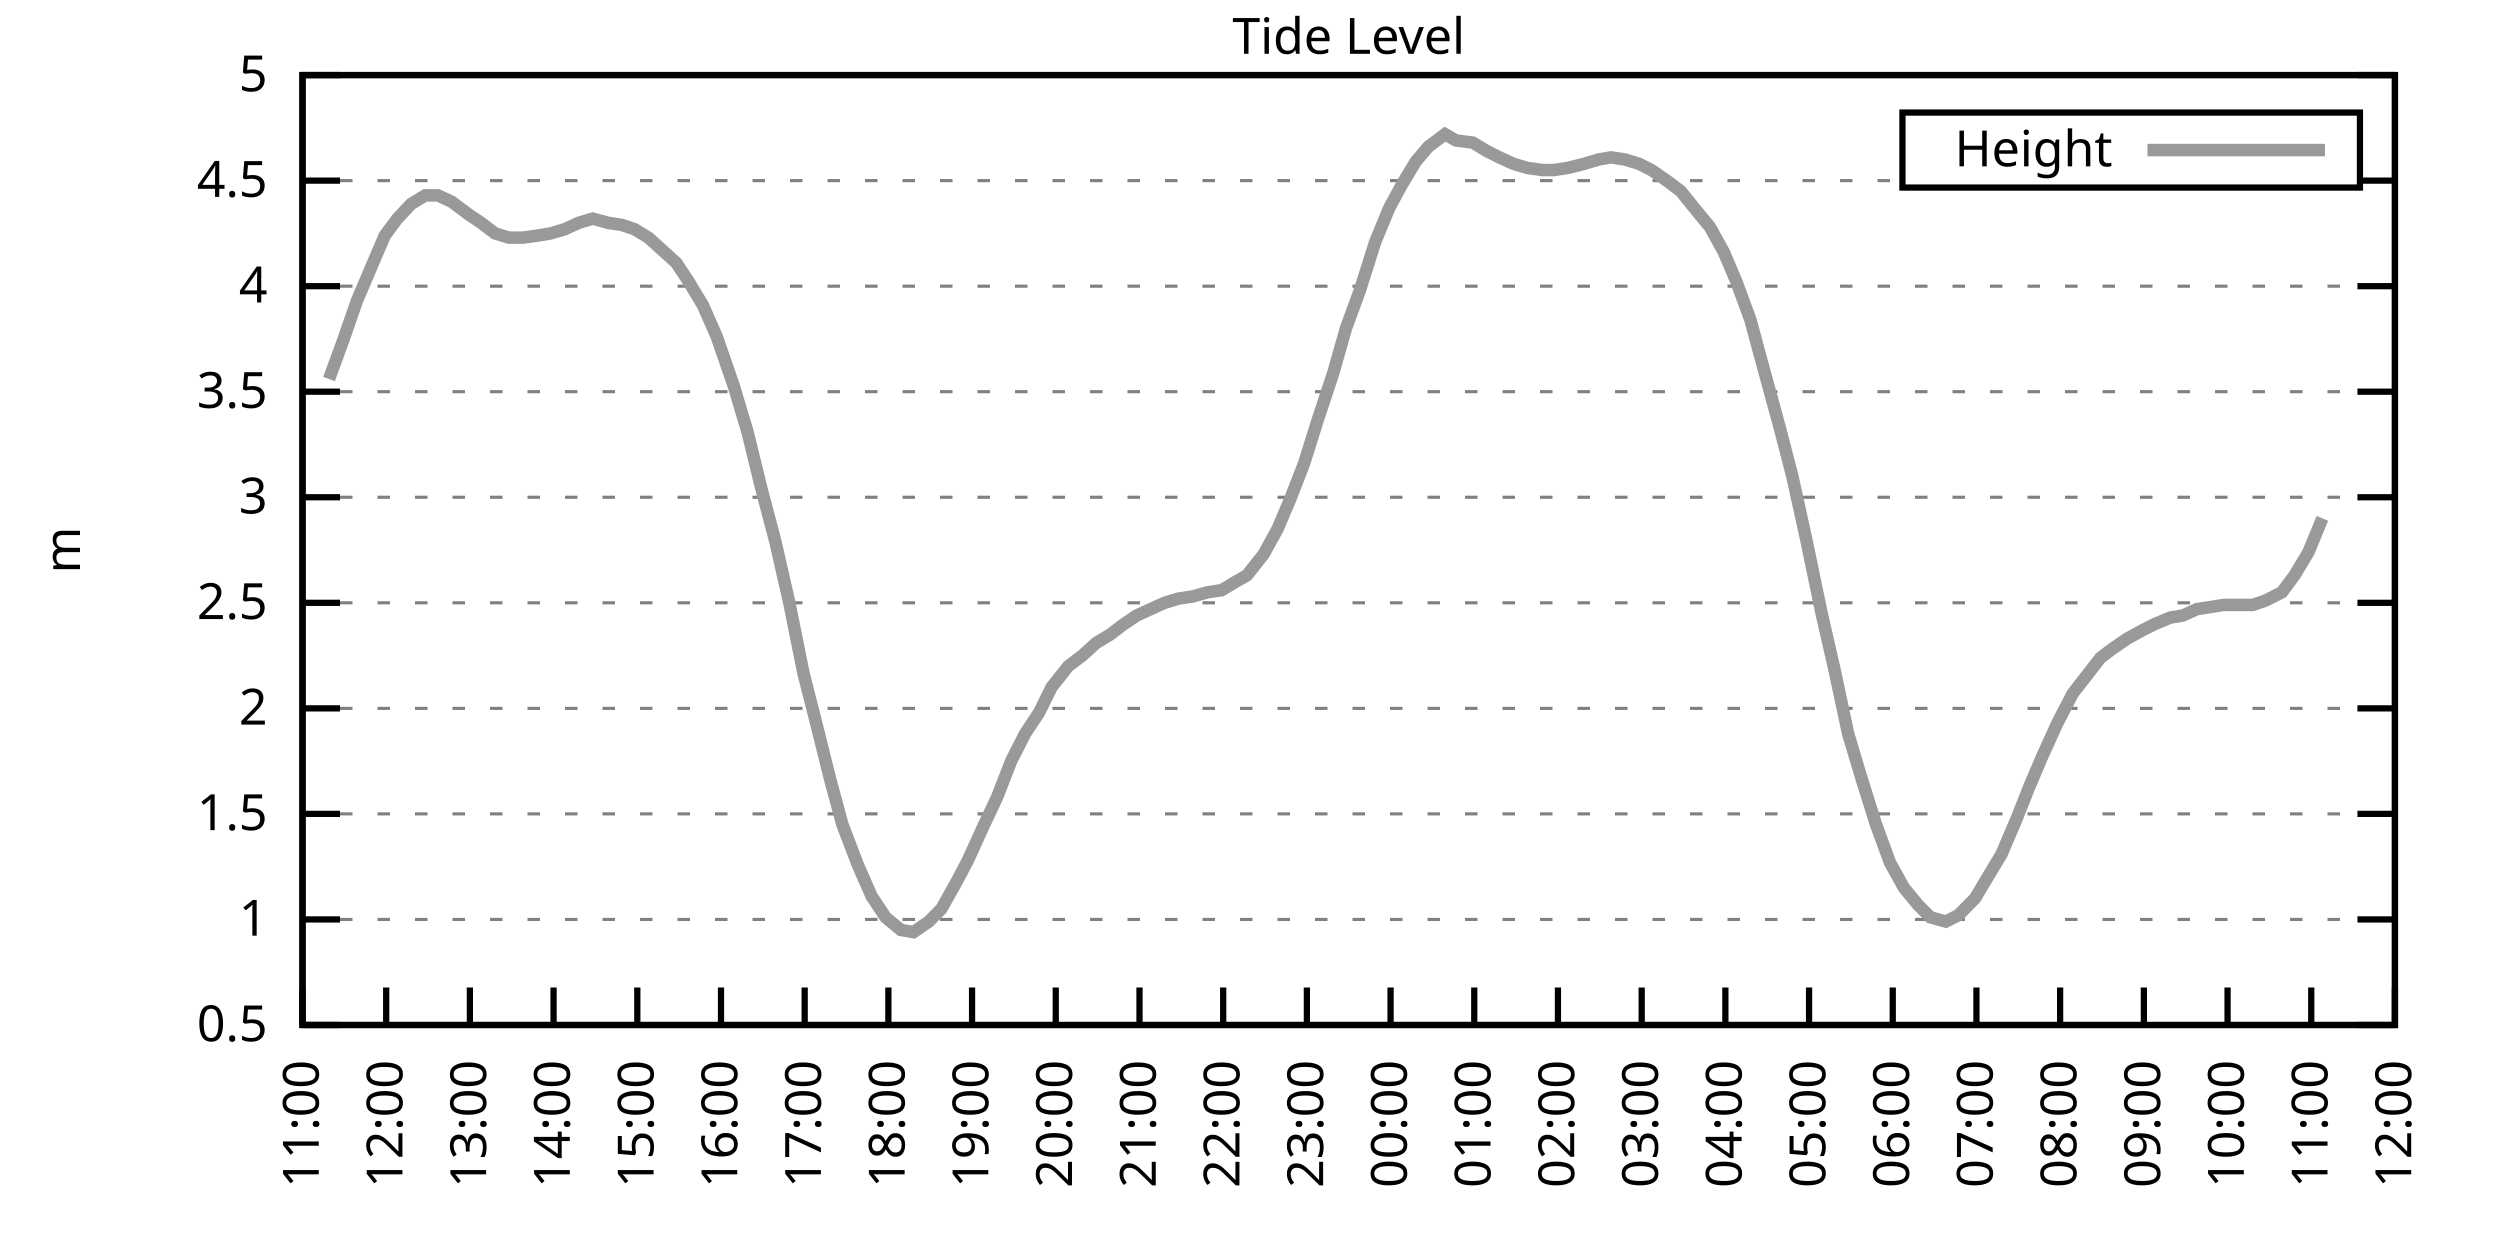
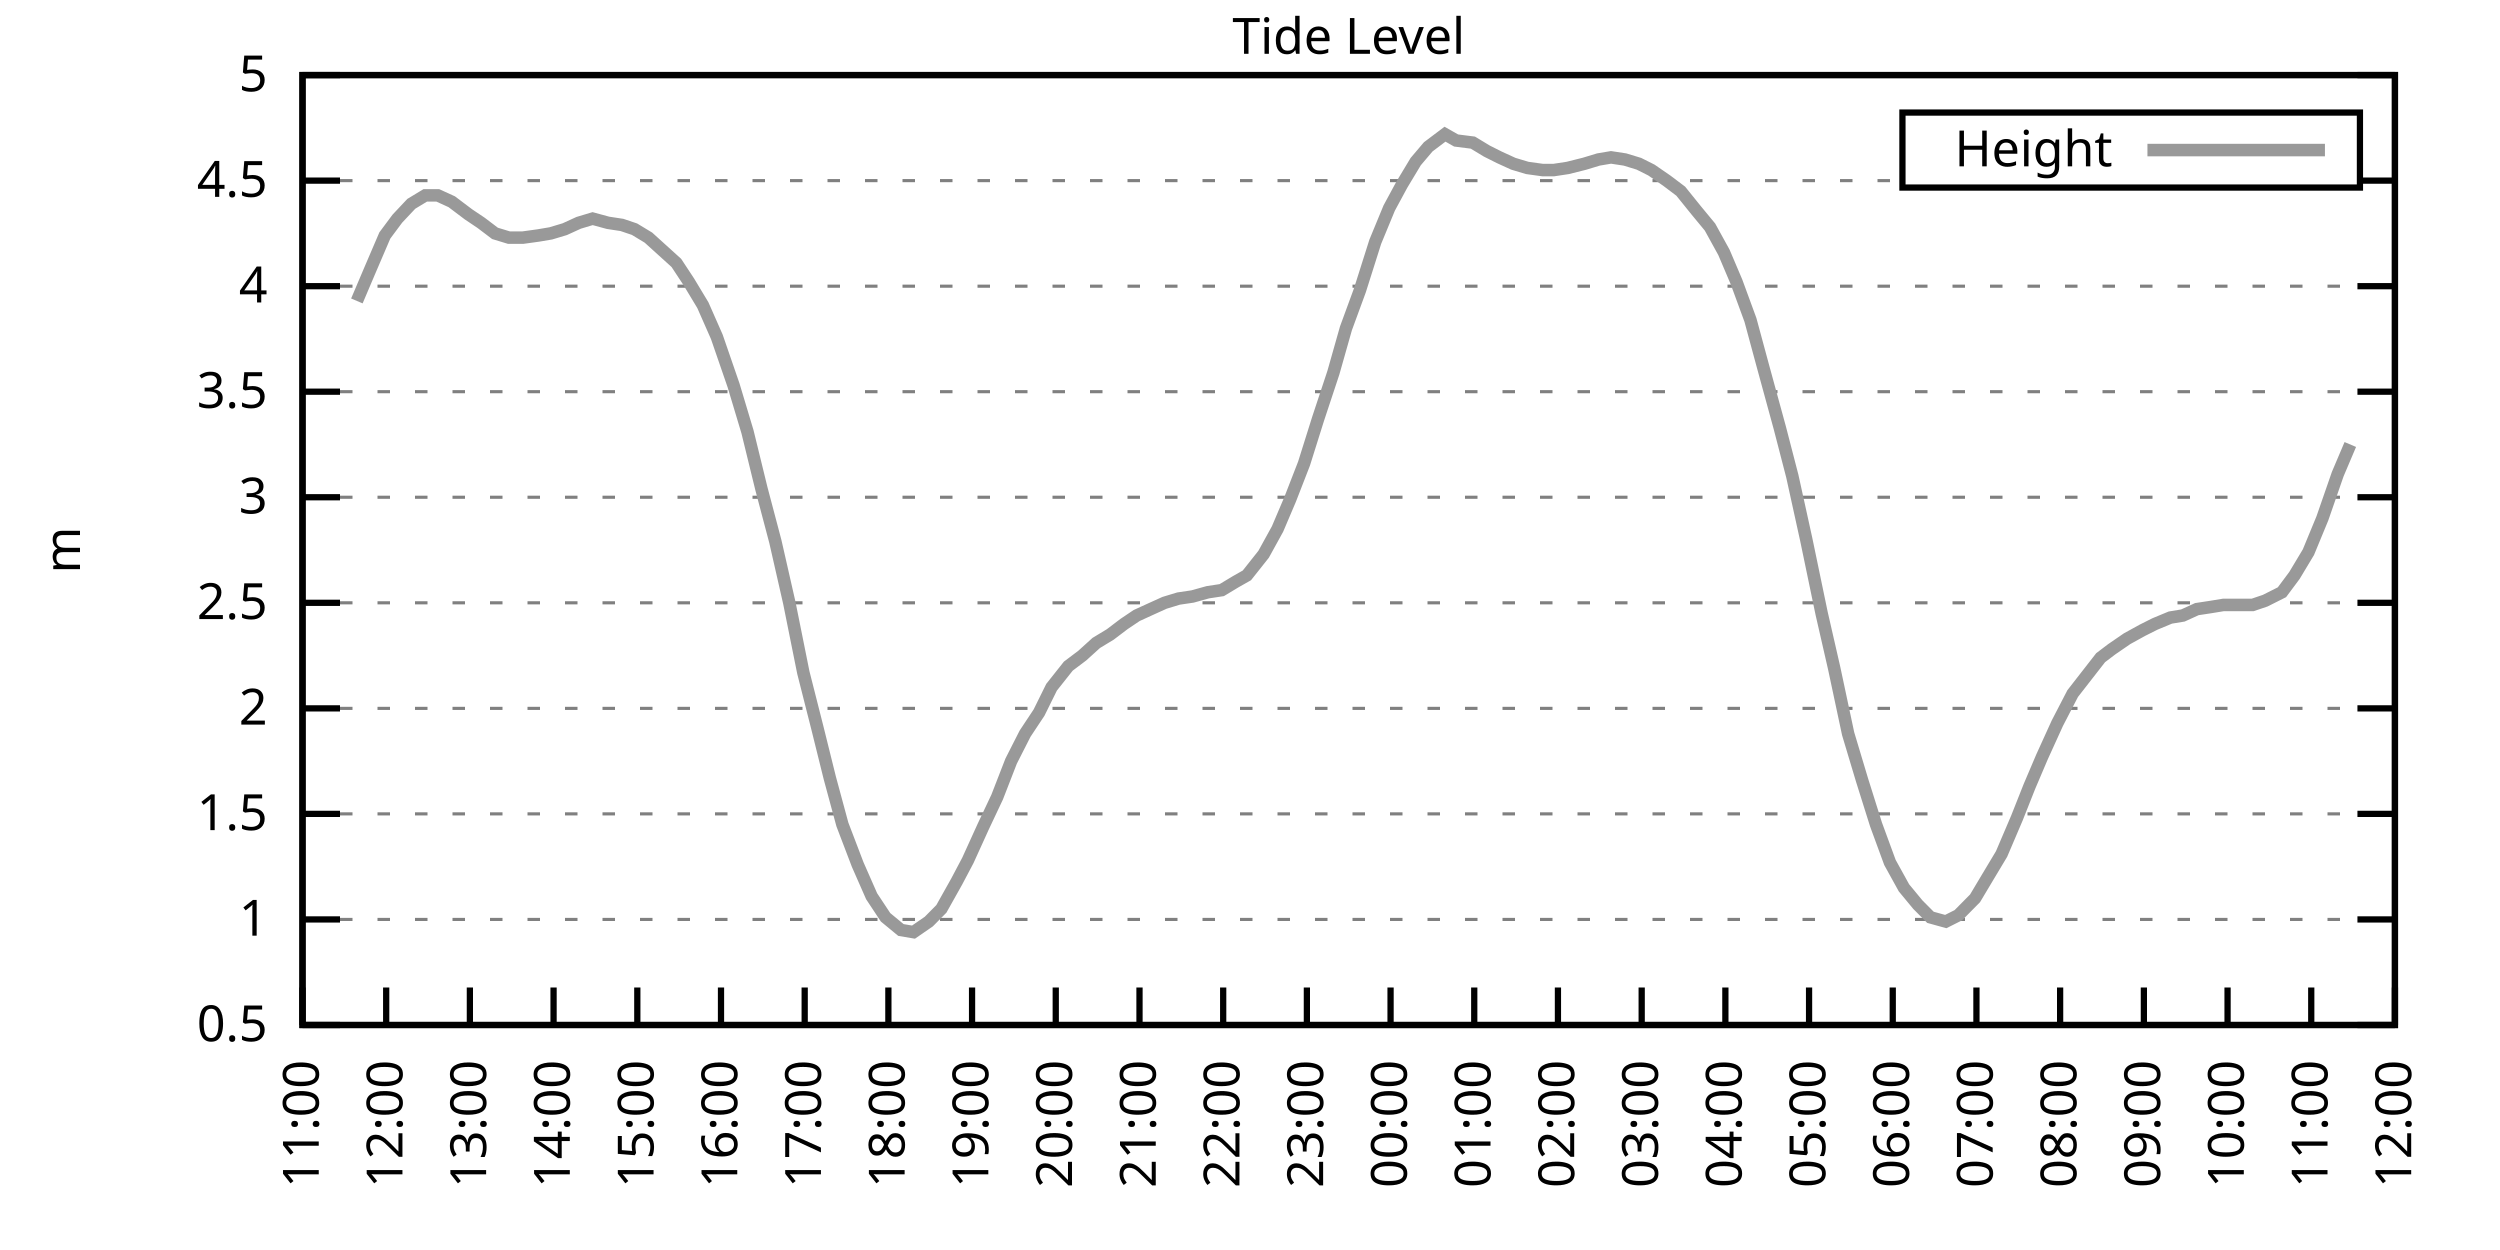
<svg xmlns="http://www.w3.org/2000/svg" xmlns:xlink="http://www.w3.org/1999/xlink" width="400" height="200" viewBox="0 0 400 200">
  <g id="gnuplot_canvas">
    <rect x="0" y="0" width="400" height="200" fill="none" />
    <defs>
      <circle id="gpDot" r="0.5" stroke-width="0.5" stroke="currentColor" />
      <path id="gpPt0" stroke-width="0.333" stroke="currentColor" d="M-1,0 h2 M0,-1 v2" />
      <path id="gpPt1" stroke-width="0.333" stroke="currentColor" d="M-1,-1 L1,1 M1,-1 L-1,1" />
      <path id="gpPt2" stroke-width="0.333" stroke="currentColor" d="M-1,0 L1,0 M0,-1 L0,1 M-1,-1 L1,1 M-1,1 L1,-1" />
      <rect id="gpPt3" stroke-width="0.333" stroke="currentColor" x="-1" y="-1" width="2" height="2" />
      <rect id="gpPt4" stroke-width="0.333" stroke="currentColor" fill="currentColor" x="-1" y="-1" width="2" height="2" />
      <circle id="gpPt5" stroke-width="0.333" stroke="currentColor" cx="0" cy="0" r="1" />
      <use xlink:href="#gpPt5" id="gpPt6" fill="currentColor" stroke="none" />
      <path id="gpPt7" stroke-width="0.333" stroke="currentColor" d="M0,-1.33 L-1.33,0.67 L1.33,0.67 z" />
      <use xlink:href="#gpPt7" id="gpPt8" fill="currentColor" stroke="none" />
      <use xlink:href="#gpPt7" id="gpPt9" stroke="currentColor" transform="rotate(180)" />
      <use xlink:href="#gpPt9" id="gpPt10" fill="currentColor" stroke="none" />
      <use xlink:href="#gpPt3" id="gpPt11" stroke="currentColor" transform="rotate(45)" />
      <use xlink:href="#gpPt11" id="gpPt12" fill="currentColor" stroke="none" />
      <path id="gpPt13" stroke-width="0.333" stroke="currentColor" d="M0,1.330 L1.265,0.411 L0.782,-1.067 L-0.782,-1.076 L-1.265,0.411 z" />
      <use xlink:href="#gpPt13" id="gpPt14" fill="currentColor" stroke="none" />
      <filter id="textbox" filterUnits="objectBoundingBox" x="0" y="0" height="1" width="1">
        <feFlood flood-color="white" flood-opacity="1" result="bgnd" />
        <feComposite in="SourceGraphic" in2="bgnd" operator="atop" />
      </filter>
      <filter id="greybox" filterUnits="objectBoundingBox" x="0" y="0" height="1" width="1">
        <feFlood flood-color="lightgrey" flood-opacity="1" result="grey" />
        <feComposite in="SourceGraphic" in2="grey" operator="atop" />
      </filter>
    </defs>
    <g fill="none" color="white" stroke="currentColor" stroke-width="1.00" stroke-linecap="butt" stroke-linejoin="miter">
</g>
    <g fill="none" color="black" stroke="currentColor" stroke-width="1.00" stroke-linecap="butt" stroke-linejoin="miter">
      <g stroke="none" shape-rendering="crispEdges">
        <polygon fill="rgb(255, 255, 255)" points="48.40,164.00 383.18,164.00 383.18,12.02 48.40,12.02 " />
      </g>
    </g>
    <g fill="none" color="black" stroke="currentColor" stroke-width="1.00" stroke-linecap="butt" stroke-linejoin="miter">
</g>
    <g fill="none" color="black" stroke="black" stroke-width="0.50" stroke-linecap="butt" stroke-linejoin="miter">
</g>
    <g fill="none" color="gray" stroke="currentColor" stroke-width="0.50" stroke-linecap="butt" stroke-linejoin="miter">
      <path stroke="gray" stroke-dasharray="2,4" class="gridline" d="M48.40,164.00 L383.19,164.00  " />
    </g>
    <g fill="none" color="gray" stroke="gray" stroke-width="1.00" stroke-linecap="butt" stroke-linejoin="miter">
</g>
    <g fill="none" color="black" stroke="currentColor" stroke-width="1.00" stroke-linecap="butt" stroke-linejoin="miter">
      <path stroke="black" d="M48.40,164.00 L54.40,164.00 M383.19,164.00 L377.19,164.00  " />
      <g transform="translate(42.80,166.60)" stroke="none" fill="black" font-family="Sans" font-size="8.00" text-anchor="end">
        <text>
          <tspan font-family="Sans"> 0.5</tspan>
        </text>
      </g>
    </g>
    <g fill="none" color="black" stroke="currentColor" stroke-width="1.00" stroke-linecap="butt" stroke-linejoin="miter">
</g>
    <g fill="none" color="black" stroke="black" stroke-width="0.50" stroke-linecap="butt" stroke-linejoin="miter">
</g>
    <g fill="none" color="gray" stroke="currentColor" stroke-width="0.50" stroke-linecap="butt" stroke-linejoin="miter">
      <path stroke="gray" stroke-dasharray="2,4" class="gridline" d="M48.40,147.11 L383.19,147.11  " />
    </g>
    <g fill="none" color="gray" stroke="gray" stroke-width="1.00" stroke-linecap="butt" stroke-linejoin="miter">
</g>
    <g fill="none" color="black" stroke="currentColor" stroke-width="1.00" stroke-linecap="butt" stroke-linejoin="miter">
      <path stroke="black" d="M48.40,147.11 L54.40,147.11 M383.19,147.11 L377.19,147.11  " />
      <g transform="translate(42.80,149.71)" stroke="none" fill="black" font-family="Sans" font-size="8.00" text-anchor="end">
        <text>
          <tspan font-family="Sans"> 1</tspan>
        </text>
      </g>
    </g>
    <g fill="none" color="black" stroke="currentColor" stroke-width="1.00" stroke-linecap="butt" stroke-linejoin="miter">
</g>
    <g fill="none" color="black" stroke="black" stroke-width="0.50" stroke-linecap="butt" stroke-linejoin="miter">
</g>
    <g fill="none" color="gray" stroke="currentColor" stroke-width="0.50" stroke-linecap="butt" stroke-linejoin="miter">
      <path stroke="gray" stroke-dasharray="2,4" class="gridline" d="M48.40,130.22 L383.19,130.22  " />
    </g>
    <g fill="none" color="gray" stroke="gray" stroke-width="1.00" stroke-linecap="butt" stroke-linejoin="miter">
</g>
    <g fill="none" color="black" stroke="currentColor" stroke-width="1.00" stroke-linecap="butt" stroke-linejoin="miter">
      <path stroke="black" d="M48.40,130.22 L54.40,130.22 M383.19,130.22 L377.19,130.22  " />
      <g transform="translate(42.80,132.82)" stroke="none" fill="black" font-family="Sans" font-size="8.00" text-anchor="end">
        <text>
          <tspan font-family="Sans"> 1.5</tspan>
        </text>
      </g>
    </g>
    <g fill="none" color="black" stroke="currentColor" stroke-width="1.00" stroke-linecap="butt" stroke-linejoin="miter">
</g>
    <g fill="none" color="black" stroke="black" stroke-width="0.50" stroke-linecap="butt" stroke-linejoin="miter">
</g>
    <g fill="none" color="gray" stroke="currentColor" stroke-width="0.50" stroke-linecap="butt" stroke-linejoin="miter">
      <path stroke="gray" stroke-dasharray="2,4" class="gridline" d="M48.40,113.34 L383.19,113.34  " />
    </g>
    <g fill="none" color="gray" stroke="gray" stroke-width="1.00" stroke-linecap="butt" stroke-linejoin="miter">
</g>
    <g fill="none" color="black" stroke="currentColor" stroke-width="1.00" stroke-linecap="butt" stroke-linejoin="miter">
      <path stroke="black" d="M48.40,113.34 L54.40,113.34 M383.19,113.34 L377.19,113.34  " />
      <g transform="translate(42.80,115.94)" stroke="none" fill="black" font-family="Sans" font-size="8.00" text-anchor="end">
        <text>
          <tspan font-family="Sans"> 2</tspan>
        </text>
      </g>
    </g>
    <g fill="none" color="black" stroke="currentColor" stroke-width="1.00" stroke-linecap="butt" stroke-linejoin="miter">
</g>
    <g fill="none" color="black" stroke="black" stroke-width="0.50" stroke-linecap="butt" stroke-linejoin="miter">
</g>
    <g fill="none" color="gray" stroke="currentColor" stroke-width="0.50" stroke-linecap="butt" stroke-linejoin="miter">
      <path stroke="gray" stroke-dasharray="2,4" class="gridline" d="M48.40,96.45 L383.19,96.45  " />
    </g>
    <g fill="none" color="gray" stroke="gray" stroke-width="1.00" stroke-linecap="butt" stroke-linejoin="miter">
</g>
    <g fill="none" color="black" stroke="currentColor" stroke-width="1.00" stroke-linecap="butt" stroke-linejoin="miter">
      <path stroke="black" d="M48.40,96.45 L54.40,96.45 M383.19,96.45 L377.19,96.45  " />
      <g transform="translate(42.80,99.05)" stroke="none" fill="black" font-family="Sans" font-size="8.00" text-anchor="end">
        <text>
          <tspan font-family="Sans"> 2.5</tspan>
        </text>
      </g>
    </g>
    <g fill="none" color="black" stroke="currentColor" stroke-width="1.00" stroke-linecap="butt" stroke-linejoin="miter">
</g>
    <g fill="none" color="black" stroke="black" stroke-width="0.50" stroke-linecap="butt" stroke-linejoin="miter">
</g>
    <g fill="none" color="gray" stroke="currentColor" stroke-width="0.50" stroke-linecap="butt" stroke-linejoin="miter">
      <path stroke="gray" stroke-dasharray="2,4" class="gridline" d="M48.40,79.56 L383.19,79.56  " />
    </g>
    <g fill="none" color="gray" stroke="gray" stroke-width="1.00" stroke-linecap="butt" stroke-linejoin="miter">
</g>
    <g fill="none" color="black" stroke="currentColor" stroke-width="1.00" stroke-linecap="butt" stroke-linejoin="miter">
      <path stroke="black" d="M48.40,79.56 L54.40,79.56 M383.19,79.56 L377.19,79.56  " />
      <g transform="translate(42.80,82.16)" stroke="none" fill="black" font-family="Sans" font-size="8.00" text-anchor="end">
        <text>
          <tspan font-family="Sans"> 3</tspan>
        </text>
      </g>
    </g>
    <g fill="none" color="black" stroke="currentColor" stroke-width="1.00" stroke-linecap="butt" stroke-linejoin="miter">
</g>
    <g fill="none" color="black" stroke="black" stroke-width="0.50" stroke-linecap="butt" stroke-linejoin="miter">
</g>
    <g fill="none" color="gray" stroke="currentColor" stroke-width="0.50" stroke-linecap="butt" stroke-linejoin="miter">
      <path stroke="gray" stroke-dasharray="2,4" class="gridline" d="M48.40,62.67 L383.19,62.67  " />
    </g>
    <g fill="none" color="gray" stroke="gray" stroke-width="1.00" stroke-linecap="butt" stroke-linejoin="miter">
</g>
    <g fill="none" color="black" stroke="currentColor" stroke-width="1.00" stroke-linecap="butt" stroke-linejoin="miter">
      <path stroke="black" d="M48.40,62.67 L54.40,62.67 M383.19,62.67 L377.19,62.67  " />
      <g transform="translate(42.80,65.27)" stroke="none" fill="black" font-family="Sans" font-size="8.00" text-anchor="end">
        <text>
          <tspan font-family="Sans"> 3.5</tspan>
        </text>
      </g>
    </g>
    <g fill="none" color="black" stroke="currentColor" stroke-width="1.00" stroke-linecap="butt" stroke-linejoin="miter">
</g>
    <g fill="none" color="black" stroke="black" stroke-width="0.50" stroke-linecap="butt" stroke-linejoin="miter">
</g>
    <g fill="none" color="gray" stroke="currentColor" stroke-width="0.50" stroke-linecap="butt" stroke-linejoin="miter">
      <path stroke="gray" stroke-dasharray="2,4" class="gridline" d="M48.40,45.79 L383.19,45.79  " />
    </g>
    <g fill="none" color="gray" stroke="gray" stroke-width="1.00" stroke-linecap="butt" stroke-linejoin="miter">
</g>
    <g fill="none" color="black" stroke="currentColor" stroke-width="1.00" stroke-linecap="butt" stroke-linejoin="miter">
      <path stroke="black" d="M48.40,45.79 L54.40,45.79 M383.19,45.79 L377.19,45.79  " />
      <g transform="translate(42.80,48.39)" stroke="none" fill="black" font-family="Sans" font-size="8.00" text-anchor="end">
        <text>
          <tspan font-family="Sans"> 4</tspan>
        </text>
      </g>
    </g>
    <g fill="none" color="black" stroke="currentColor" stroke-width="1.00" stroke-linecap="butt" stroke-linejoin="miter">
</g>
    <g fill="none" color="black" stroke="black" stroke-width="0.50" stroke-linecap="butt" stroke-linejoin="miter">
</g>
    <g fill="none" color="gray" stroke="currentColor" stroke-width="0.50" stroke-linecap="butt" stroke-linejoin="miter">
      <path stroke="gray" stroke-dasharray="2,4" class="gridline" d="M48.40,28.90 L304.39,28.90 M377.59,28.90 L383.19,28.90  " />
    </g>
    <g fill="none" color="gray" stroke="gray" stroke-width="1.00" stroke-linecap="butt" stroke-linejoin="miter">
</g>
    <g fill="none" color="black" stroke="currentColor" stroke-width="1.00" stroke-linecap="butt" stroke-linejoin="miter">
      <path stroke="black" d="M48.40,28.90 L54.40,28.90 M383.19,28.90 L377.19,28.90  " />
      <g transform="translate(42.80,31.50)" stroke="none" fill="black" font-family="Sans" font-size="8.00" text-anchor="end">
        <text>
          <tspan font-family="Sans"> 4.5</tspan>
        </text>
      </g>
    </g>
    <g fill="none" color="black" stroke="currentColor" stroke-width="1.00" stroke-linecap="butt" stroke-linejoin="miter">
</g>
    <g fill="none" color="black" stroke="black" stroke-width="0.50" stroke-linecap="butt" stroke-linejoin="miter">
</g>
    <g fill="none" color="gray" stroke="currentColor" stroke-width="0.50" stroke-linecap="butt" stroke-linejoin="miter">
      <path stroke="gray" stroke-dasharray="2,4" class="gridline" d="M48.40,12.01 L383.19,12.01  " />
    </g>
    <g fill="none" color="gray" stroke="gray" stroke-width="1.00" stroke-linecap="butt" stroke-linejoin="miter">
</g>
    <g fill="none" color="black" stroke="currentColor" stroke-width="1.00" stroke-linecap="butt" stroke-linejoin="miter">
      <path stroke="black" d="M48.40,12.01 L54.40,12.01 M383.19,12.01 L377.19,12.01  " />
      <g transform="translate(42.80,14.61)" stroke="none" fill="black" font-family="Sans" font-size="8.00" text-anchor="end">
        <text>
          <tspan font-family="Sans"> 5</tspan>
        </text>
      </g>
    </g>
    <g fill="none" color="black" stroke="currentColor" stroke-width="1.00" stroke-linecap="butt" stroke-linejoin="miter">
      <path stroke="black" d="M48.40,164.00 L48.40,158.00  " />
      <g transform="translate(51.00,169.60) rotate(270.00)" stroke="none" fill="black" font-family="Sans" font-size="8.00" text-anchor="end">
        <text>
          <tspan font-family="Sans">11:00</tspan>
        </text>
      </g>
    </g>
    <g fill="none" color="black" stroke="currentColor" stroke-width="1.00" stroke-linecap="butt" stroke-linejoin="miter">
      <path stroke="black" d="M61.79,164.00 L61.79,158.00  " />
      <g transform="translate(64.39,169.60) rotate(270.00)" stroke="none" fill="black" font-family="Sans" font-size="8.00" text-anchor="end">
        <text>
          <tspan font-family="Sans">12:00</tspan>
        </text>
      </g>
    </g>
    <g fill="none" color="black" stroke="currentColor" stroke-width="1.00" stroke-linecap="butt" stroke-linejoin="miter">
      <path stroke="black" d="M75.18,164.00 L75.18,158.00  " />
      <g transform="translate(77.78,169.60) rotate(270.00)" stroke="none" fill="black" font-family="Sans" font-size="8.00" text-anchor="end">
        <text>
          <tspan font-family="Sans">13:00</tspan>
        </text>
      </g>
    </g>
    <g fill="none" color="black" stroke="currentColor" stroke-width="1.00" stroke-linecap="butt" stroke-linejoin="miter">
      <path stroke="black" d="M88.57,164.00 L88.57,158.00  " />
      <g transform="translate(91.17,169.60) rotate(270.00)" stroke="none" fill="black" font-family="Sans" font-size="8.00" text-anchor="end">
        <text>
          <tspan font-family="Sans">14:00</tspan>
        </text>
      </g>
    </g>
    <g fill="none" color="black" stroke="currentColor" stroke-width="1.00" stroke-linecap="butt" stroke-linejoin="miter">
      <path stroke="black" d="M101.97,164.00 L101.97,158.00  " />
      <g transform="translate(104.57,169.60) rotate(270.00)" stroke="none" fill="black" font-family="Sans" font-size="8.00" text-anchor="end">
        <text>
          <tspan font-family="Sans">15:00</tspan>
        </text>
      </g>
    </g>
    <g fill="none" color="black" stroke="currentColor" stroke-width="1.00" stroke-linecap="butt" stroke-linejoin="miter">
      <path stroke="black" d="M115.36,164.00 L115.36,158.00  " />
      <g transform="translate(117.96,169.60) rotate(270.00)" stroke="none" fill="black" font-family="Sans" font-size="8.00" text-anchor="end">
        <text>
          <tspan font-family="Sans">16:00</tspan>
        </text>
      </g>
    </g>
    <g fill="none" color="black" stroke="currentColor" stroke-width="1.00" stroke-linecap="butt" stroke-linejoin="miter">
      <path stroke="black" d="M128.75,164.00 L128.75,158.00  " />
      <g transform="translate(131.35,169.60) rotate(270.00)" stroke="none" fill="black" font-family="Sans" font-size="8.00" text-anchor="end">
        <text>
          <tspan font-family="Sans">17:00</tspan>
        </text>
      </g>
    </g>
    <g fill="none" color="black" stroke="currentColor" stroke-width="1.00" stroke-linecap="butt" stroke-linejoin="miter">
      <path stroke="black" d="M142.14,164.00 L142.14,158.00  " />
      <g transform="translate(144.74,169.60) rotate(270.00)" stroke="none" fill="black" font-family="Sans" font-size="8.00" text-anchor="end">
        <text>
          <tspan font-family="Sans">18:00</tspan>
        </text>
      </g>
    </g>
    <g fill="none" color="black" stroke="currentColor" stroke-width="1.00" stroke-linecap="butt" stroke-linejoin="miter">
      <path stroke="black" d="M155.53,164.00 L155.53,158.00  " />
      <g transform="translate(158.13,169.60) rotate(270.00)" stroke="none" fill="black" font-family="Sans" font-size="8.00" text-anchor="end">
        <text>
          <tspan font-family="Sans">19:00</tspan>
        </text>
      </g>
    </g>
    <g fill="none" color="black" stroke="currentColor" stroke-width="1.00" stroke-linecap="butt" stroke-linejoin="miter">
      <path stroke="black" d="M168.92,164.00 L168.92,158.00  " />
      <g transform="translate(171.52,169.60) rotate(270.00)" stroke="none" fill="black" font-family="Sans" font-size="8.00" text-anchor="end">
        <text>
          <tspan font-family="Sans">20:00</tspan>
        </text>
      </g>
    </g>
    <g fill="none" color="black" stroke="currentColor" stroke-width="1.00" stroke-linecap="butt" stroke-linejoin="miter">
      <path stroke="black" d="M182.32,164.00 L182.32,158.00  " />
      <g transform="translate(184.92,169.60) rotate(270.00)" stroke="none" fill="black" font-family="Sans" font-size="8.00" text-anchor="end">
        <text>
          <tspan font-family="Sans">21:00</tspan>
        </text>
      </g>
    </g>
    <g fill="none" color="black" stroke="currentColor" stroke-width="1.00" stroke-linecap="butt" stroke-linejoin="miter">
      <path stroke="black" d="M195.71,164.00 L195.71,158.00  " />
      <g transform="translate(198.31,169.60) rotate(270.00)" stroke="none" fill="black" font-family="Sans" font-size="8.00" text-anchor="end">
        <text>
          <tspan font-family="Sans">22:00</tspan>
        </text>
      </g>
    </g>
    <g fill="none" color="black" stroke="currentColor" stroke-width="1.00" stroke-linecap="butt" stroke-linejoin="miter">
      <path stroke="black" d="M209.10,164.00 L209.10,158.00  " />
      <g transform="translate(211.70,169.60) rotate(270.00)" stroke="none" fill="black" font-family="Sans" font-size="8.00" text-anchor="end">
        <text>
          <tspan font-family="Sans">23:00</tspan>
        </text>
      </g>
    </g>
    <g fill="none" color="black" stroke="currentColor" stroke-width="1.00" stroke-linecap="butt" stroke-linejoin="miter">
      <path stroke="black" d="M222.49,164.00 L222.49,158.00  " />
      <g transform="translate(225.09,169.60) rotate(270.00)" stroke="none" fill="black" font-family="Sans" font-size="8.00" text-anchor="end">
        <text>
          <tspan font-family="Sans">00:00</tspan>
        </text>
      </g>
    </g>
    <g fill="none" color="black" stroke="currentColor" stroke-width="1.00" stroke-linecap="butt" stroke-linejoin="miter">
      <path stroke="black" d="M235.88,164.00 L235.88,158.00  " />
      <g transform="translate(238.48,169.60) rotate(270.00)" stroke="none" fill="black" font-family="Sans" font-size="8.00" text-anchor="end">
        <text>
          <tspan font-family="Sans">01:00</tspan>
        </text>
      </g>
    </g>
    <g fill="none" color="black" stroke="currentColor" stroke-width="1.00" stroke-linecap="butt" stroke-linejoin="miter">
      <path stroke="black" d="M249.27,164.00 L249.27,158.00  " />
      <g transform="translate(251.87,169.60) rotate(270.00)" stroke="none" fill="black" font-family="Sans" font-size="8.00" text-anchor="end">
        <text>
          <tspan font-family="Sans">02:00</tspan>
        </text>
      </g>
    </g>
    <g fill="none" color="black" stroke="currentColor" stroke-width="1.00" stroke-linecap="butt" stroke-linejoin="miter">
      <path stroke="black" d="M262.67,164.00 L262.67,158.00  " />
      <g transform="translate(265.27,169.60) rotate(270.00)" stroke="none" fill="black" font-family="Sans" font-size="8.00" text-anchor="end">
        <text>
          <tspan font-family="Sans">03:00</tspan>
        </text>
      </g>
    </g>
    <g fill="none" color="black" stroke="currentColor" stroke-width="1.00" stroke-linecap="butt" stroke-linejoin="miter">
      <path stroke="black" d="M276.06,164.00 L276.06,158.00  " />
      <g transform="translate(278.66,169.60) rotate(270.00)" stroke="none" fill="black" font-family="Sans" font-size="8.00" text-anchor="end">
        <text>
          <tspan font-family="Sans">04:00</tspan>
        </text>
      </g>
    </g>
    <g fill="none" color="black" stroke="currentColor" stroke-width="1.00" stroke-linecap="butt" stroke-linejoin="miter">
      <path stroke="black" d="M289.45,164.00 L289.45,158.00  " />
      <g transform="translate(292.05,169.60) rotate(270.00)" stroke="none" fill="black" font-family="Sans" font-size="8.00" text-anchor="end">
        <text>
          <tspan font-family="Sans">05:00</tspan>
        </text>
      </g>
    </g>
    <g fill="none" color="black" stroke="currentColor" stroke-width="1.00" stroke-linecap="butt" stroke-linejoin="miter">
      <path stroke="black" d="M302.84,164.00 L302.84,158.00  " />
      <g transform="translate(305.44,169.60) rotate(270.00)" stroke="none" fill="black" font-family="Sans" font-size="8.00" text-anchor="end">
        <text>
          <tspan font-family="Sans">06:00</tspan>
        </text>
      </g>
    </g>
    <g fill="none" color="black" stroke="currentColor" stroke-width="1.00" stroke-linecap="butt" stroke-linejoin="miter">
      <path stroke="black" d="M316.23,164.00 L316.23,158.00  " />
      <g transform="translate(318.83,169.60) rotate(270.00)" stroke="none" fill="black" font-family="Sans" font-size="8.00" text-anchor="end">
        <text>
          <tspan font-family="Sans">07:00</tspan>
        </text>
      </g>
    </g>
    <g fill="none" color="black" stroke="currentColor" stroke-width="1.00" stroke-linecap="butt" stroke-linejoin="miter">
      <path stroke="black" d="M329.62,164.00 L329.62,158.00  " />
      <g transform="translate(332.22,169.60) rotate(270.00)" stroke="none" fill="black" font-family="Sans" font-size="8.00" text-anchor="end">
        <text>
          <tspan font-family="Sans">08:00</tspan>
        </text>
      </g>
    </g>
    <g fill="none" color="black" stroke="currentColor" stroke-width="1.00" stroke-linecap="butt" stroke-linejoin="miter">
      <path stroke="black" d="M343.02,164.00 L343.02,158.00  " />
      <g transform="translate(345.62,169.60) rotate(270.00)" stroke="none" fill="black" font-family="Sans" font-size="8.00" text-anchor="end">
        <text>
          <tspan font-family="Sans">09:00</tspan>
        </text>
      </g>
    </g>
    <g fill="none" color="black" stroke="currentColor" stroke-width="1.00" stroke-linecap="butt" stroke-linejoin="miter">
      <path stroke="black" d="M356.41,164.00 L356.41,158.00  " />
      <g transform="translate(359.01,169.60) rotate(270.00)" stroke="none" fill="black" font-family="Sans" font-size="8.00" text-anchor="end">
        <text>
          <tspan font-family="Sans">10:00</tspan>
        </text>
      </g>
    </g>
    <g fill="none" color="black" stroke="currentColor" stroke-width="1.00" stroke-linecap="butt" stroke-linejoin="miter">
      <path stroke="black" d="M369.80,164.00 L369.80,158.00  " />
      <g transform="translate(372.40,169.60) rotate(270.00)" stroke="none" fill="black" font-family="Sans" font-size="8.00" text-anchor="end">
        <text>
          <tspan font-family="Sans">11:00</tspan>
        </text>
      </g>
    </g>
    <g fill="none" color="black" stroke="currentColor" stroke-width="1.00" stroke-linecap="butt" stroke-linejoin="miter">
      <path stroke="black" d="M383.19,164.00 L383.19,158.00  " />
      <g transform="translate(385.79,169.60) rotate(270.00)" stroke="none" fill="black" font-family="Sans" font-size="8.00" text-anchor="end">
        <text>
          <tspan font-family="Sans">12:00</tspan>
        </text>
      </g>
    </g>
    <g fill="none" color="black" stroke="currentColor" stroke-width="1.00" stroke-linecap="butt" stroke-linejoin="miter">
</g>
    <g fill="none" color="black" stroke="currentColor" stroke-width="1.00" stroke-linecap="butt" stroke-linejoin="miter">
      <path stroke="black" d="M48.40,12.01 L48.40,164.00 L383.19,164.00 L383.19,12.01 L48.40,12.01 Z  " />
    </g>
    <g fill="none" color="black" stroke="currentColor" stroke-width="1.00" stroke-linecap="butt" stroke-linejoin="miter">
</g>
    <g fill="none" color="black" stroke="currentColor" stroke-width="1.00" stroke-linecap="butt" stroke-linejoin="miter">
      <path stroke="black" d="M304.39,30.01 L304.39,18.01 L377.59,18.01 L377.59,30.01 L304.39,30.01 Z  " />
    </g>
    <g id="Tide_level_plot_1">
      <g fill="none" color="white" stroke="black" stroke-width="2.00" stroke-linecap="butt" stroke-linejoin="miter">
</g>
      <g fill="none" color="black" stroke="currentColor" stroke-width="2.00" stroke-linecap="butt" stroke-linejoin="miter">
        <g transform="translate(337.99,26.61)" stroke="none" fill="black" font-family="Sans" font-size="8.00" text-anchor="end">
          <text>
            <tspan font-family="Sans">Height</tspan>
          </text>
        </g>
      </g>
      <g fill="none" color="black" stroke="currentColor" stroke-width="2.00" stroke-linecap="butt" stroke-linejoin="miter">
-         <path stroke="rgb(153, 153, 153)" d="M343.59,24.01 L371.99,24.01 M52.64,60.65 L54.87,54.57 L57.10,48.15 L59.11,43.42 L61.57,37.68 L63.58,34.98   L65.81,32.61 L68.04,31.26 L70.05,31.26 L72.28,32.28 L74.96,34.30 L76.97,35.65 L79.20,37.34 L81.43,38.02   L83.66,38.02 L86.12,37.68 L88.13,37.34 L90.36,36.67 L92.59,35.65 L94.82,34.98 L97.28,35.65 L99.51,35.99   L101.52,36.67 L103.75,38.02 L105.98,40.04 L108.22,42.07 L110.22,45.11 L112.46,48.83 L114.69,53.89 L117.37,61.66   L119.60,69.09 L121.83,78.21 L124.06,86.65 L126.29,96.45 L128.53,107.59 L130.76,116.38 L132.77,124.48 L134.78,131.91   L137.23,138.33 L139.46,143.40 L141.69,146.77 L144.15,148.80 L146.16,149.14 L148.61,147.45 L150.62,145.42 L153.08,141.03   L154.86,137.66 L157.32,132.25 L159.55,127.52 L161.78,121.78 L164.01,117.39 L166.25,114.01 L168.25,109.96 L170.93,106.58   L173.17,104.89 L175.40,102.87 L177.63,101.52 L179.86,99.83 L181.87,98.48 L184.10,97.46 L186.33,96.45 L188.57,95.77   L190.80,95.44 L193.25,94.76 L195.48,94.42 L197.72,93.07 L199.50,92.06 L202.18,88.68 L204.41,84.63 L206.42,79.90   L208.65,74.16 L210.88,67.06 L213.34,59.63 L215.35,52.54 L217.58,46.46 L220.04,38.69 L222.27,33.29 L224.28,29.57   L226.51,25.86 L228.52,23.49 L231.20,21.47 L232.98,22.48 L235.66,22.82 L237.89,24.17 L239.90,25.18 L242.13,26.20   L244.36,26.87 L246.82,27.21 L248.60,27.21 L250.84,26.87 L253.51,26.20 L255.75,25.52 L257.76,25.18 L259.99,25.52   L262.22,26.20 L264.23,27.21 L266.68,28.90 L268.92,30.59 L271.37,33.63 L273.60,36.33 L275.83,40.38 L277.84,45.11   L280.07,51.19 L282.08,58.62 L284.76,68.42 L286.77,76.18 L289.00,86.32 L291.46,98.14 L293.47,106.92 L295.70,117.39   L297.93,124.82 L300.16,131.91 L302.39,137.99 L304.63,142.05 L306.86,144.75 L308.87,146.77 L311.32,147.45 L313.33,146.44   L316.01,143.73 L318.02,140.36 L320.25,136.64 L322.70,130.90 L324.71,125.83 L326.72,121.11 L329.18,115.70 L331.63,110.97   L336.10,105.23 L337.88,103.88 L340.34,102.19 L342.79,100.84 L344.80,99.83 L347.26,98.81 L349.26,98.48 L351.50,97.46   L353.73,97.12 L355.74,96.79 L358.19,96.79 L360.42,96.79 L362.43,96.11 L365.11,94.76 L367.12,92.06 L369.35,88.34   L371.58,82.94  " />
+         <path stroke="rgb(153, 153, 153)" d="M343.59,24.01 L371.99,24.01 M57.10,48.15 L59.11,43.42 L61.57,37.68 L63.58,34.98 L65.81,32.61 L68.04,31.26   L70.05,31.26 L72.28,32.28 L74.96,34.30 L76.97,35.65 L79.20,37.34 L81.43,38.02 L83.66,38.02 L86.12,37.68   L88.13,37.34 L90.36,36.67 L92.59,35.65 L94.82,34.98 L97.28,35.65 L99.51,35.99 L101.52,36.67 L103.75,38.02   L105.98,40.04 L108.22,42.07 L110.22,45.11 L112.46,48.83 L114.69,53.89 L117.37,61.66 L119.60,69.09 L121.83,78.21   L124.06,86.65 L126.29,96.45 L128.53,107.59 L130.76,116.38 L132.77,124.48 L134.78,131.91 L137.23,138.33 L139.46,143.40   L141.69,146.77 L144.15,148.80 L146.16,149.14 L148.61,147.45 L150.62,145.42 L153.08,141.03 L154.86,137.66 L157.32,132.25   L159.55,127.52 L161.78,121.78 L164.01,117.39 L166.25,114.01 L168.25,109.96 L170.93,106.58 L173.17,104.89 L175.40,102.87   L177.63,101.52 L179.86,99.83 L181.87,98.48 L184.10,97.46 L186.33,96.45 L188.57,95.77 L190.80,95.44 L193.25,94.76   L195.48,94.42 L197.72,93.07 L199.50,92.06 L202.18,88.68 L204.41,84.63 L206.42,79.90 L208.65,74.16 L210.88,67.06   L213.34,59.63 L215.35,52.54 L217.58,46.46 L220.04,38.69 L222.27,33.29 L224.28,29.57 L226.51,25.86 L228.52,23.49   L231.20,21.47 L232.98,22.48 L235.66,22.82 L237.89,24.17 L239.90,25.18 L242.13,26.20 L244.36,26.87 L246.82,27.21   L248.60,27.21 L250.84,26.87 L253.51,26.20 L255.75,25.52 L257.76,25.18 L259.99,25.52 L262.22,26.20 L264.23,27.21   L266.68,28.90 L268.92,30.59 L271.37,33.63 L273.60,36.33 L275.83,40.38 L277.84,45.11 L280.07,51.19 L282.08,58.62   L284.76,68.42 L286.77,76.18 L289.00,86.32 L291.46,98.14 L293.47,106.92 L295.70,117.39 L297.93,124.82 L300.16,131.91   L302.39,137.99 L304.63,142.05 L306.86,144.75 L308.87,146.77 L311.32,147.45 L313.33,146.44 L316.01,143.73 L318.02,140.36   L320.25,136.64 L322.70,130.90 L324.71,125.83 L326.72,121.11 L329.18,115.70 L331.63,110.97 L336.10,105.23 L337.88,103.88   L340.34,102.19 L342.79,100.84 L344.80,99.83 L347.26,98.81 L349.26,98.48 L351.50,97.46 L353.73,97.12 L355.74,96.79   L358.19,96.79 L360.42,96.79 L362.43,96.11 L365.11,94.76 L367.12,92.06 L369.35,88.34 L371.58,82.94 L374.04,75.85   L376.05,71.12  " />
      </g>
    </g>
    <g fill="none" color="black" stroke="currentColor" stroke-width="2.00" stroke-linecap="butt" stroke-linejoin="miter">
</g>
    <g fill="none" color="black" stroke="black" stroke-width="1.00" stroke-linecap="butt" stroke-linejoin="miter">
</g>
    <g fill="none" color="black" stroke="currentColor" stroke-width="1.00" stroke-linecap="butt" stroke-linejoin="miter">
      <path stroke="black" d="M48.40,12.01 L48.40,164.00 L383.19,164.00 L383.19,12.01 L48.40,12.01 Z  " />
      <g transform="translate(12.80,88.01) rotate(270.00)" stroke="none" fill="black" font-family="Sans" font-size="8.00" text-anchor="middle">
        <text>
          <tspan font-family="Sans">m</tspan>
        </text>
      </g>
    </g>
    <g fill="none" color="black" stroke="currentColor" stroke-width="1.00" stroke-linecap="butt" stroke-linejoin="miter">
</g>
    <g fill="none" color="black" stroke="currentColor" stroke-width="1.00" stroke-linecap="butt" stroke-linejoin="miter">
      <g transform="translate(215.79,8.61)" stroke="none" fill="black" font-family="Sans" font-size="8.00" text-anchor="middle">
        <text>
          <tspan font-family="Sans">Tide Level</tspan>
        </text>
      </g>
    </g>
    <g fill="none" color="black" stroke="currentColor" stroke-width="1.00" stroke-linecap="butt" stroke-linejoin="miter">
</g>
  </g>
</svg>
